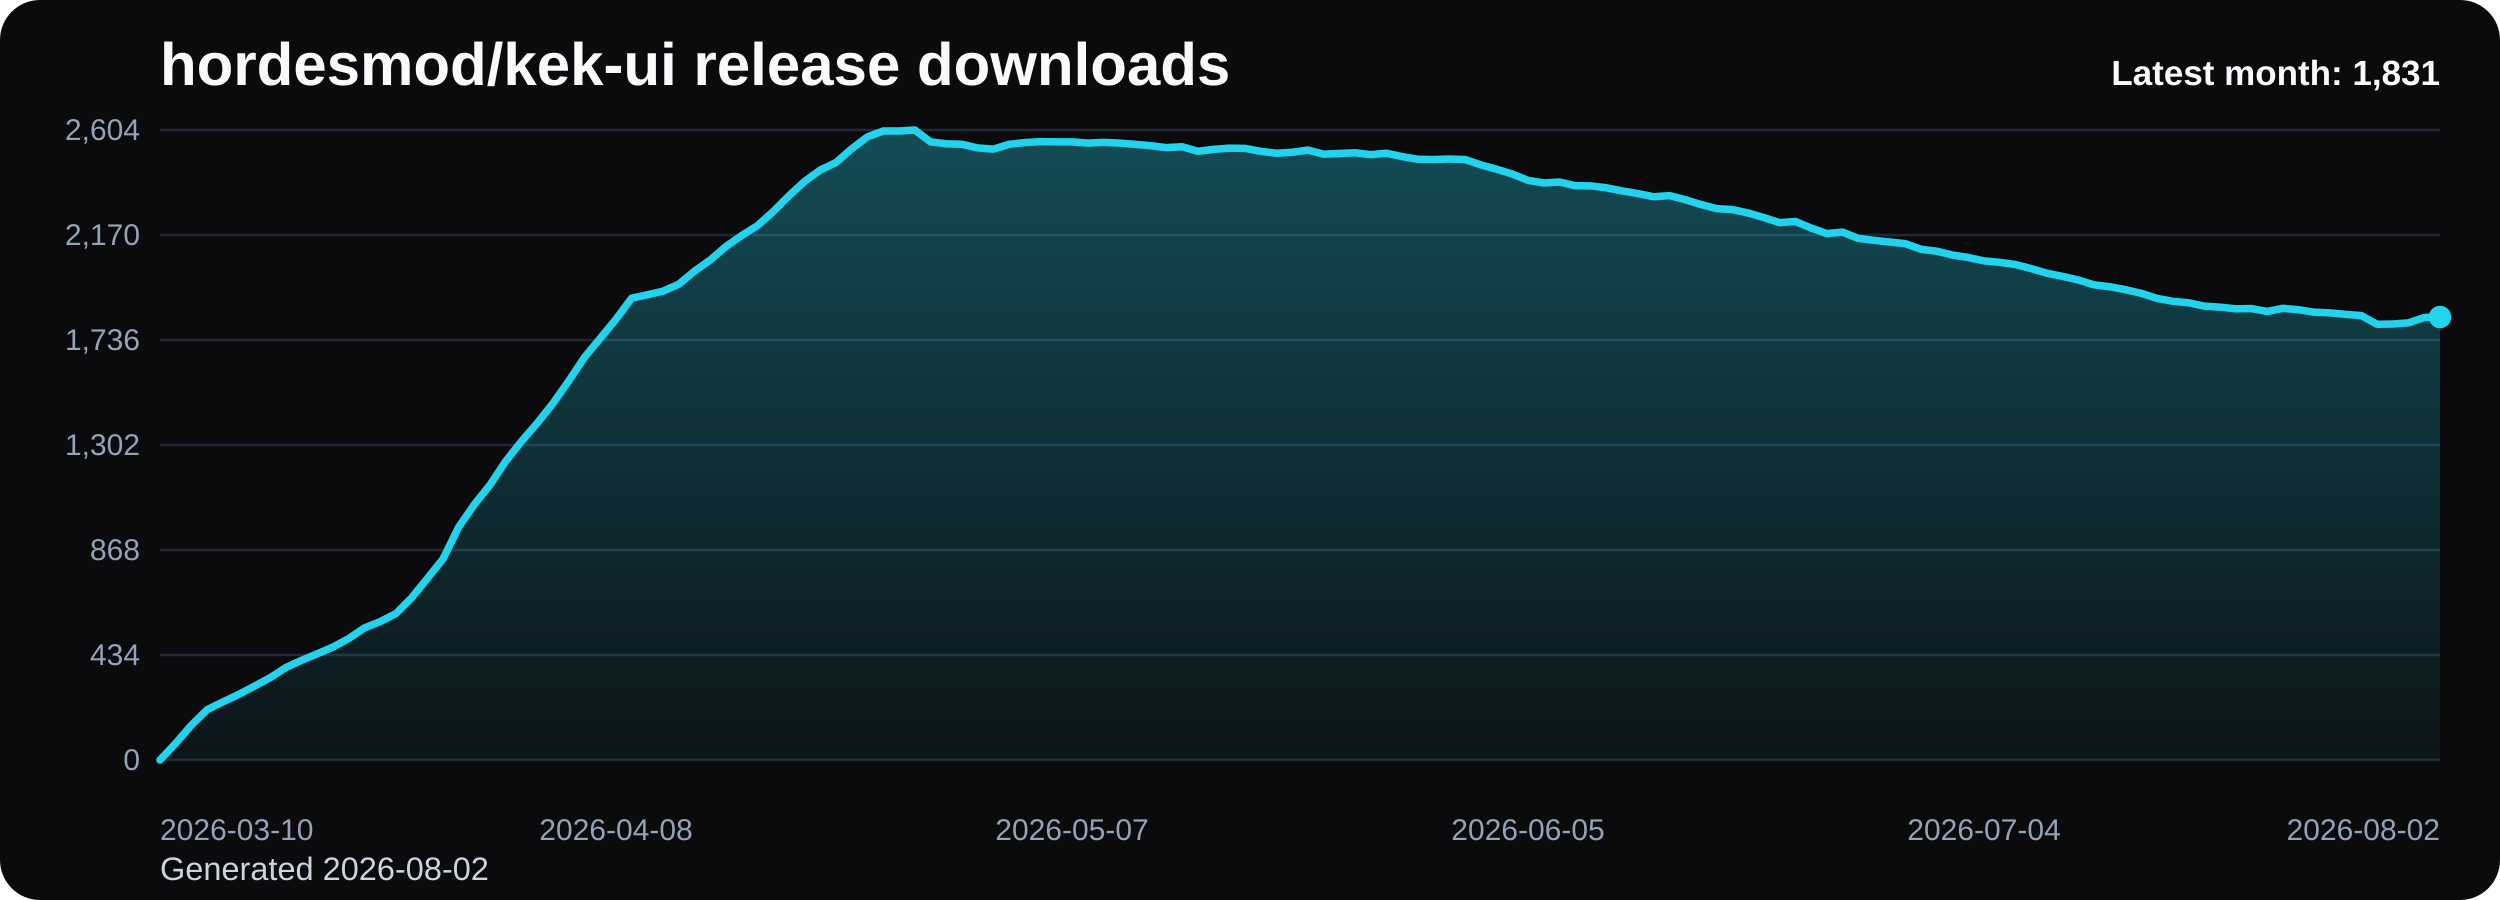
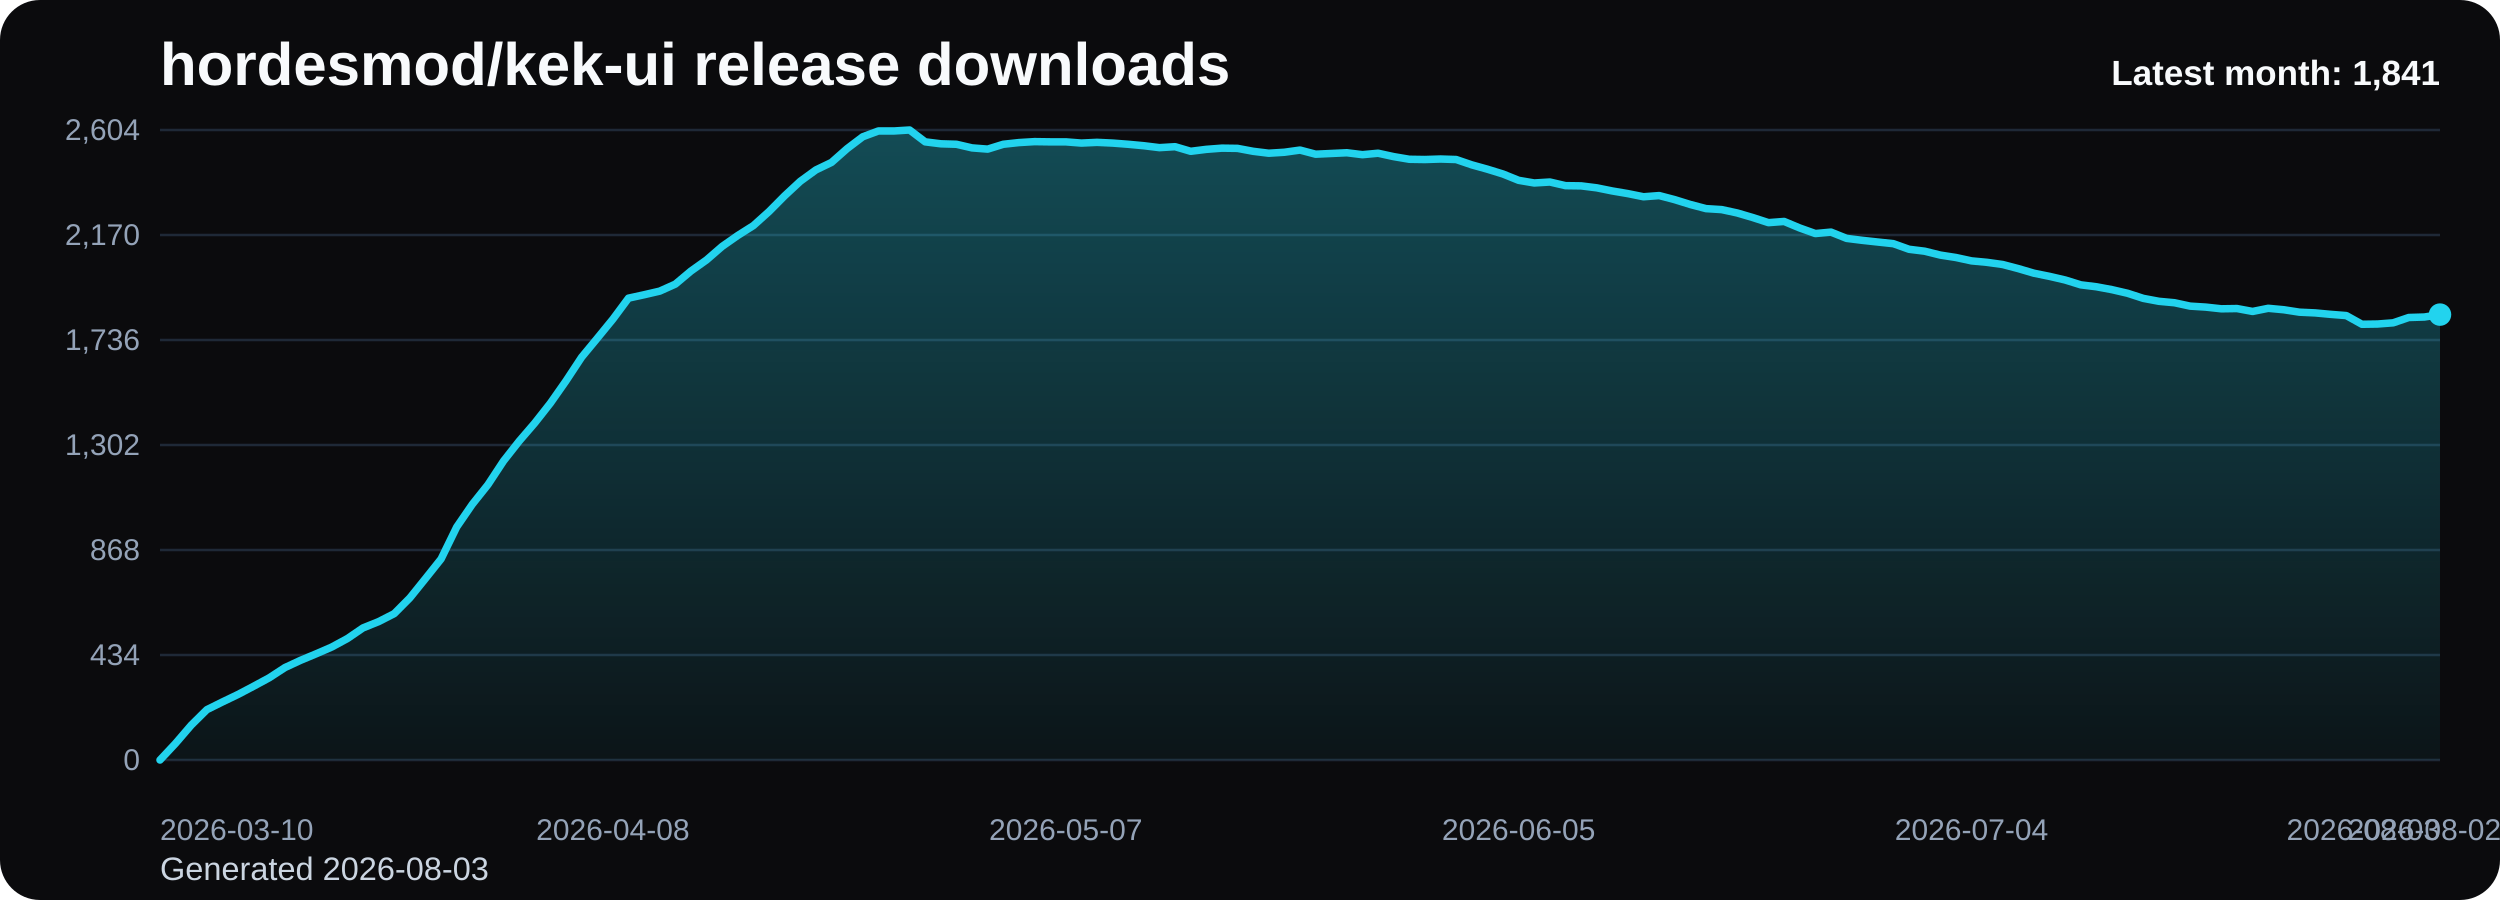
<svg xmlns="http://www.w3.org/2000/svg" viewBox="0 0 1000 360" role="img" aria-label="hordesmod/kek-ui release downloads chart">
  <defs>
    <linearGradient id="fill-monthly-black" x1="0" y1="0" x2="0" y2="1">
      <stop offset="0%" stop-color="#22d3ee" stop-opacity="0.32" />
      <stop offset="100%" stop-color="#22d3ee" stop-opacity="0.05" />
    </linearGradient>
    <style>
      .bg { fill: #0b0b0d; }
      .title { font: 700 24px Arial, sans-serif; fill: #f8fafc; }
      .sub { font: 400 13px Arial, sans-serif; fill: #cbd5e1; }
      .grid { stroke: #1f2937; stroke-width: 1; }
      .axis { font: 400 12px Arial, sans-serif; fill: #94a3b8; }
      .line { fill: none; stroke: #22d3ee; stroke-width: 3; stroke-linecap: round; stroke-linejoin: round; }
      .dot { fill: #22d3ee; }
      .value { font: 600 11px Arial, sans-serif; fill: #cbd5e1; }
      .latest { font: 700 14px Arial, sans-serif; fill: #f8fafc; }
    </style>
  </defs>
  <rect class="bg" x="0" y="0" width="1000" height="360" rx="16" />
  <text class="title" x="64" y="34">hordesmod/kek-ui release downloads</text>
-   <text class="sub" x="64" y="352">Generated 2026-08-02</text>
+   <text class="sub" x="64" y="352">Generated 2026-08-03</text>
  <line x1="64" y1="52.00" x2="976" y2="52.00" class="grid" />
  <text x="56" y="56.00" text-anchor="end" class="axis">2,604</text>
  <line x1="64" y1="94.00" x2="976" y2="94.00" class="grid" />
  <text x="56" y="98.00" text-anchor="end" class="axis">2,170</text>
  <line x1="64" y1="136.00" x2="976" y2="136.00" class="grid" />
  <text x="56" y="140.00" text-anchor="end" class="axis">1,736</text>
  <line x1="64" y1="178.00" x2="976" y2="178.00" class="grid" />
  <text x="56" y="182.00" text-anchor="end" class="axis">1,302</text>
  <line x1="64" y1="220.00" x2="976" y2="220.00" class="grid" />
  <text x="56" y="224.00" text-anchor="end" class="axis">868</text>
  <line x1="64" y1="262.00" x2="976" y2="262.00" class="grid" />
  <text x="56" y="266.00" text-anchor="end" class="axis">434</text>
  <line x1="64" y1="304.00" x2="976" y2="304.00" class="grid" />
  <text x="56" y="308.00" text-anchor="end" class="axis">0</text>
-   <path d="M 64.00 304 L 64.00 304.00 L 70.29 297.32 L 76.58 290.06 L 82.87 283.87 L 89.16 280.77 L 95.45 277.77 L 101.74 274.48 L 108.03 271.10 L 114.32 267.03 L 120.61 264.13 L 126.90 261.52 L 133.19 258.81 L 139.48 255.42 L 145.77 251.16 L 152.06 248.65 L 158.34 245.45 L 164.63 239.16 L 170.92 231.42 L 177.21 223.58 L 183.50 210.81 L 189.79 201.71 L 196.08 193.87 L 202.37 184.39 L 208.66 176.45 L 214.95 169.19 L 221.24 161.26 L 227.53 152.35 L 233.82 142.87 L 240.11 135.32 L 246.40 127.68 L 252.69 119.26 L 258.98 117.90 L 265.27 116.45 L 271.56 113.65 L 277.85 108.42 L 284.14 103.97 L 290.43 98.55 L 296.72 94.19 L 303.01 90.23 L 309.30 84.61 L 315.59 78.32 L 321.88 72.52 L 328.17 67.97 L 334.46 64.97 L 340.74 59.45 L 347.03 54.71 L 353.32 52.39 L 359.61 52.39 L 365.90 52.00 L 372.19 56.74 L 378.48 57.52 L 384.77 57.71 L 391.06 59.16 L 397.35 59.65 L 403.64 57.71 L 409.93 57.03 L 416.22 56.65 L 422.51 56.74 L 428.80 56.74 L 435.09 57.23 L 441.38 56.94 L 447.67 57.23 L 453.96 57.71 L 460.25 58.29 L 466.54 59.06 L 472.83 58.68 L 479.12 60.52 L 485.41 59.74 L 491.70 59.26 L 497.99 59.35 L 504.28 60.52 L 510.57 61.29 L 516.86 60.90 L 523.14 60.03 L 529.43 61.68 L 535.72 61.39 L 542.01 61.10 L 548.30 61.87 L 554.59 61.29 L 560.88 62.65 L 567.17 63.71 L 573.46 63.81 L 579.75 63.61 L 586.04 63.81 L 592.33 65.94 L 598.62 67.68 L 604.91 69.61 L 611.20 72.13 L 617.49 73.19 L 623.78 72.81 L 630.07 74.26 L 636.36 74.35 L 642.65 75.13 L 648.94 76.39 L 655.23 77.45 L 661.52 78.71 L 667.81 78.23 L 674.10 79.87 L 680.39 81.81 L 686.68 83.45 L 692.97 83.84 L 699.26 85.19 L 705.54 87.03 L 711.83 89.06 L 718.12 88.58 L 724.41 91.19 L 730.70 93.42 L 736.99 92.84 L 743.28 95.35 L 749.57 96.13 L 755.86 96.81 L 762.15 97.48 L 768.44 99.71 L 774.73 100.48 L 781.02 102.03 L 787.31 103.00 L 793.60 104.35 L 799.89 104.94 L 806.18 105.81 L 812.47 107.45 L 818.76 109.29 L 825.05 110.55 L 831.34 112.00 L 837.63 113.94 L 843.92 114.71 L 850.21 115.87 L 856.50 117.32 L 862.79 119.35 L 869.08 120.52 L 875.37 121.10 L 881.66 122.45 L 887.94 122.84 L 894.23 123.52 L 900.52 123.42 L 906.81 124.58 L 913.10 123.32 L 919.39 123.90 L 925.68 124.87 L 931.97 125.16 L 938.26 125.74 L 944.55 126.23 L 950.84 129.71 L 957.13 129.61 L 963.42 129.13 L 969.71 127.00 L 976.00 126.81 L 976.00 304 Z" fill="url(#fill-monthly-black)" />
-   <polyline class="line" points="64.00,304.00 70.29,297.32 76.58,290.06 82.87,283.87 89.16,280.77 95.45,277.77 101.74,274.48 108.03,271.10 114.32,267.03 120.61,264.13 126.90,261.52 133.19,258.81 139.48,255.42 145.77,251.16 152.06,248.65 158.34,245.45 164.63,239.16 170.92,231.42 177.21,223.58 183.50,210.81 189.79,201.71 196.08,193.87 202.37,184.39 208.66,176.45 214.95,169.19 221.24,161.26 227.53,152.35 233.82,142.87 240.11,135.32 246.40,127.68 252.69,119.26 258.98,117.90 265.27,116.45 271.56,113.65 277.85,108.42 284.14,103.97 290.43,98.55 296.72,94.19 303.01,90.23 309.30,84.61 315.59,78.32 321.88,72.52 328.17,67.97 334.46,64.97 340.74,59.45 347.03,54.71 353.32,52.39 359.61,52.39 365.90,52.00 372.19,56.74 378.48,57.52 384.77,57.71 391.06,59.16 397.35,59.65 403.64,57.71 409.93,57.03 416.22,56.65 422.51,56.74 428.80,56.74 435.09,57.23 441.38,56.94 447.67,57.23 453.96,57.71 460.25,58.29 466.54,59.06 472.83,58.68 479.12,60.52 485.41,59.74 491.70,59.26 497.99,59.35 504.28,60.52 510.57,61.29 516.86,60.90 523.14,60.03 529.43,61.68 535.72,61.39 542.01,61.10 548.30,61.87 554.59,61.29 560.88,62.65 567.17,63.71 573.46,63.81 579.75,63.61 586.04,63.81 592.33,65.94 598.62,67.68 604.91,69.61 611.20,72.13 617.49,73.19 623.78,72.81 630.07,74.26 636.36,74.35 642.65,75.13 648.94,76.39 655.23,77.45 661.52,78.71 667.81,78.23 674.10,79.87 680.39,81.81 686.68,83.45 692.97,83.84 699.26,85.19 705.54,87.03 711.83,89.06 718.12,88.58 724.41,91.19 730.70,93.42 736.99,92.84 743.28,95.35 749.57,96.13 755.86,96.81 762.15,97.48 768.44,99.71 774.73,100.48 781.02,102.03 787.31,103.00 793.60,104.35 799.89,104.94 806.18,105.81 812.47,107.45 818.76,109.29 825.05,110.55 831.34,112.00 837.63,113.94 843.92,114.71 850.21,115.87 856.50,117.32 862.79,119.35 869.08,120.52 875.37,121.10 881.66,122.45 887.94,122.84 894.23,123.52 900.52,123.42 906.81,124.58 913.10,123.32 919.39,123.90 925.68,124.87 931.97,125.16 938.26,125.74 944.55,126.23 950.84,129.71 957.13,129.61 963.42,129.13 969.71,127.00 976.00,126.81" />
-   <circle class="dot" cx="976.00" cy="126.81" r="4.5" />
+   <path d="M 64.00 304 L 64.00 304.00 L 70.25 297.32 L 76.49 290.06 L 82.74 283.87 L 88.99 280.77 L 95.23 277.77 L 101.48 274.48 L 107.73 271.10 L 113.97 267.03 L 120.22 264.13 L 126.47 261.52 L 132.71 258.81 L 138.96 255.42 L 145.21 251.16 L 151.45 248.65 L 157.70 245.45 L 163.95 239.16 L 170.19 231.42 L 176.44 223.58 L 182.68 210.81 L 188.93 201.71 L 195.18 193.87 L 201.42 184.39 L 207.67 176.45 L 213.92 169.19 L 220.16 161.26 L 226.41 152.35 L 232.66 142.87 L 238.90 135.32 L 245.15 127.68 L 251.40 119.26 L 257.64 117.90 L 263.89 116.45 L 270.14 113.65 L 276.38 108.42 L 282.63 103.97 L 288.88 98.55 L 295.12 94.19 L 301.37 90.23 L 307.62 84.61 L 313.86 78.32 L 320.11 72.52 L 326.36 67.97 L 332.60 64.97 L 338.85 59.45 L 345.10 54.71 L 351.34 52.39 L 357.59 52.39 L 363.84 52.00 L 370.08 56.74 L 376.33 57.52 L 382.58 57.71 L 388.82 59.16 L 395.07 59.65 L 401.32 57.71 L 407.56 57.03 L 413.81 56.65 L 420.05 56.74 L 426.30 56.74 L 432.55 57.23 L 438.79 56.94 L 445.04 57.23 L 451.29 57.71 L 457.53 58.29 L 463.78 59.06 L 470.03 58.68 L 476.27 60.52 L 482.52 59.74 L 488.77 59.26 L 495.01 59.35 L 501.26 60.52 L 507.51 61.29 L 513.75 60.90 L 520.00 60.03 L 526.25 61.68 L 532.49 61.39 L 538.74 61.10 L 544.99 61.87 L 551.23 61.29 L 557.48 62.65 L 563.73 63.71 L 569.97 63.81 L 576.22 63.61 L 582.47 63.81 L 588.71 65.94 L 594.96 67.68 L 601.21 69.61 L 607.45 72.13 L 613.70 73.19 L 619.95 72.81 L 626.19 74.26 L 632.44 74.35 L 638.68 75.13 L 644.93 76.39 L 651.18 77.45 L 657.42 78.71 L 663.67 78.23 L 669.92 79.87 L 676.16 81.81 L 682.41 83.45 L 688.66 83.84 L 694.90 85.19 L 701.15 87.03 L 707.40 89.06 L 713.64 88.58 L 719.89 91.19 L 726.14 93.42 L 732.38 92.84 L 738.63 95.35 L 744.88 96.13 L 751.12 96.81 L 757.37 97.48 L 763.62 99.71 L 769.86 100.48 L 776.11 102.03 L 782.36 103.00 L 788.60 104.35 L 794.85 104.94 L 801.10 105.81 L 807.34 107.45 L 813.59 109.29 L 819.84 110.55 L 826.08 112.00 L 832.33 113.94 L 838.58 114.71 L 844.82 115.87 L 851.07 117.32 L 857.32 119.35 L 863.56 120.52 L 869.81 121.10 L 876.05 122.45 L 882.30 122.84 L 888.55 123.52 L 894.79 123.42 L 901.04 124.58 L 907.29 123.32 L 913.53 123.90 L 919.78 124.87 L 926.03 125.16 L 932.27 125.74 L 938.52 126.23 L 944.77 129.71 L 951.01 129.61 L 957.26 129.13 L 963.51 127.00 L 969.75 126.81 L 976.00 125.84 L 976.00 304 Z" fill="url(#fill-monthly-black)" />
+   <polyline class="line" points="64.00,304.00 70.25,297.32 76.49,290.06 82.74,283.87 88.99,280.77 95.23,277.77 101.48,274.48 107.73,271.10 113.97,267.03 120.22,264.13 126.47,261.52 132.71,258.81 138.96,255.42 145.21,251.16 151.45,248.65 157.70,245.45 163.95,239.16 170.19,231.42 176.44,223.58 182.68,210.81 188.93,201.71 195.18,193.87 201.42,184.39 207.67,176.45 213.92,169.19 220.16,161.26 226.41,152.35 232.66,142.87 238.90,135.32 245.15,127.68 251.40,119.26 257.64,117.90 263.89,116.45 270.14,113.65 276.38,108.42 282.63,103.97 288.88,98.55 295.12,94.19 301.37,90.23 307.62,84.61 313.86,78.32 320.11,72.52 326.36,67.97 332.60,64.97 338.85,59.45 345.10,54.71 351.34,52.39 357.59,52.39 363.84,52.00 370.08,56.74 376.33,57.52 382.58,57.71 388.82,59.16 395.07,59.65 401.32,57.71 407.56,57.03 413.81,56.65 420.05,56.74 426.30,56.74 432.55,57.23 438.79,56.94 445.04,57.23 451.29,57.71 457.53,58.29 463.78,59.06 470.03,58.68 476.27,60.52 482.52,59.74 488.77,59.26 495.01,59.35 501.26,60.52 507.51,61.29 513.75,60.90 520.00,60.03 526.25,61.68 532.49,61.39 538.74,61.10 544.99,61.87 551.23,61.29 557.48,62.65 563.73,63.71 569.97,63.81 576.22,63.61 582.47,63.81 588.71,65.94 594.96,67.68 601.21,69.61 607.45,72.13 613.70,73.19 619.95,72.81 626.19,74.26 632.44,74.35 638.68,75.13 644.93,76.39 651.18,77.45 657.42,78.71 663.67,78.23 669.92,79.87 676.16,81.81 682.41,83.45 688.66,83.84 694.90,85.19 701.15,87.03 707.40,89.06 713.64,88.58 719.89,91.19 726.14,93.42 732.38,92.84 738.63,95.35 744.88,96.13 751.12,96.81 757.37,97.48 763.62,99.71 769.86,100.48 776.11,102.03 782.36,103.00 788.60,104.35 794.85,104.94 801.10,105.81 807.34,107.45 813.59,109.29 819.84,110.55 826.08,112.00 832.33,113.94 838.58,114.71 844.82,115.87 851.07,117.32 857.32,119.35 863.56,120.52 869.81,121.10 876.05,122.45 882.30,122.84 888.55,123.52 894.79,123.42 901.04,124.58 907.29,123.32 913.53,123.90 919.78,124.87 926.03,125.16 932.27,125.74 938.52,126.23 944.77,129.71 951.01,129.61 957.26,129.13 963.51,127.00 969.75,126.81 976.00,125.84" />
+   <circle class="dot" cx="976.00" cy="125.84" r="4.5" />
  <text class="axis" x="64.00" y="336" text-anchor="start">2026-03-10</text>
-   <text class="axis" x="246.40" y="336" text-anchor="middle">2026-04-08</text>
-   <text class="axis" x="428.80" y="336" text-anchor="middle">2026-05-07</text>
-   <text class="axis" x="611.20" y="336" text-anchor="middle">2026-06-05</text>
-   <text class="axis" x="793.60" y="336" text-anchor="middle">2026-07-04</text>
-   <text class="axis" x="976.00" y="336" text-anchor="end">2026-08-02</text>
-   <text class="latest" x="976" y="34" text-anchor="end">Latest month: 1,831</text>
+   <text class="axis" x="245.15" y="336" text-anchor="middle">2026-04-08</text>
+   <text class="axis" x="426.30" y="336" text-anchor="middle">2026-05-07</text>
+   <text class="axis" x="607.45" y="336" text-anchor="middle">2026-06-05</text>
+   <text class="axis" x="788.60" y="336" text-anchor="middle">2026-07-04</text>
+   <text class="axis" x="969.75" y="336" text-anchor="middle">2026-08-02</text>
+   <text class="axis" x="976.00" y="336" text-anchor="end">2026-08-03</text>
+   <text class="latest" x="976" y="34" text-anchor="end">Latest month: 1,841</text>
</svg>
